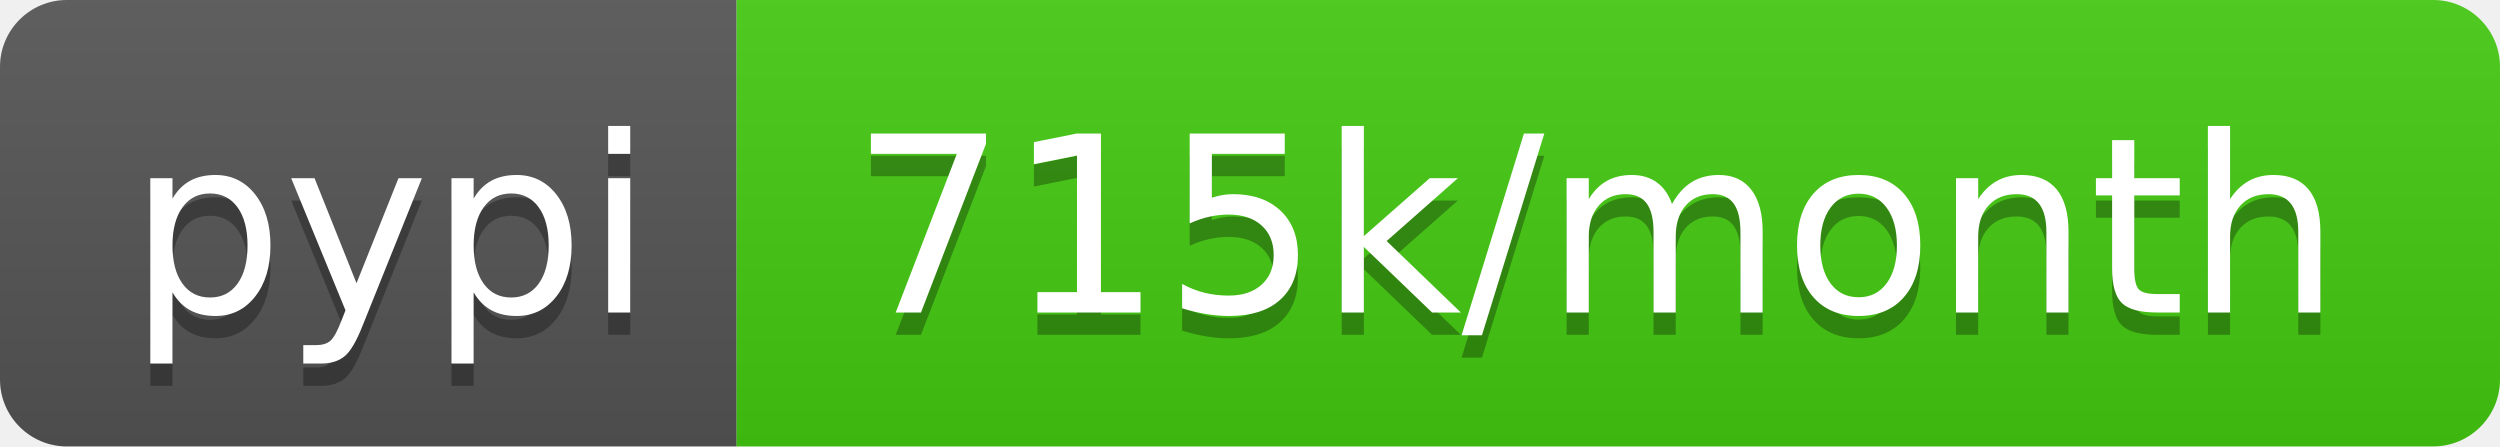
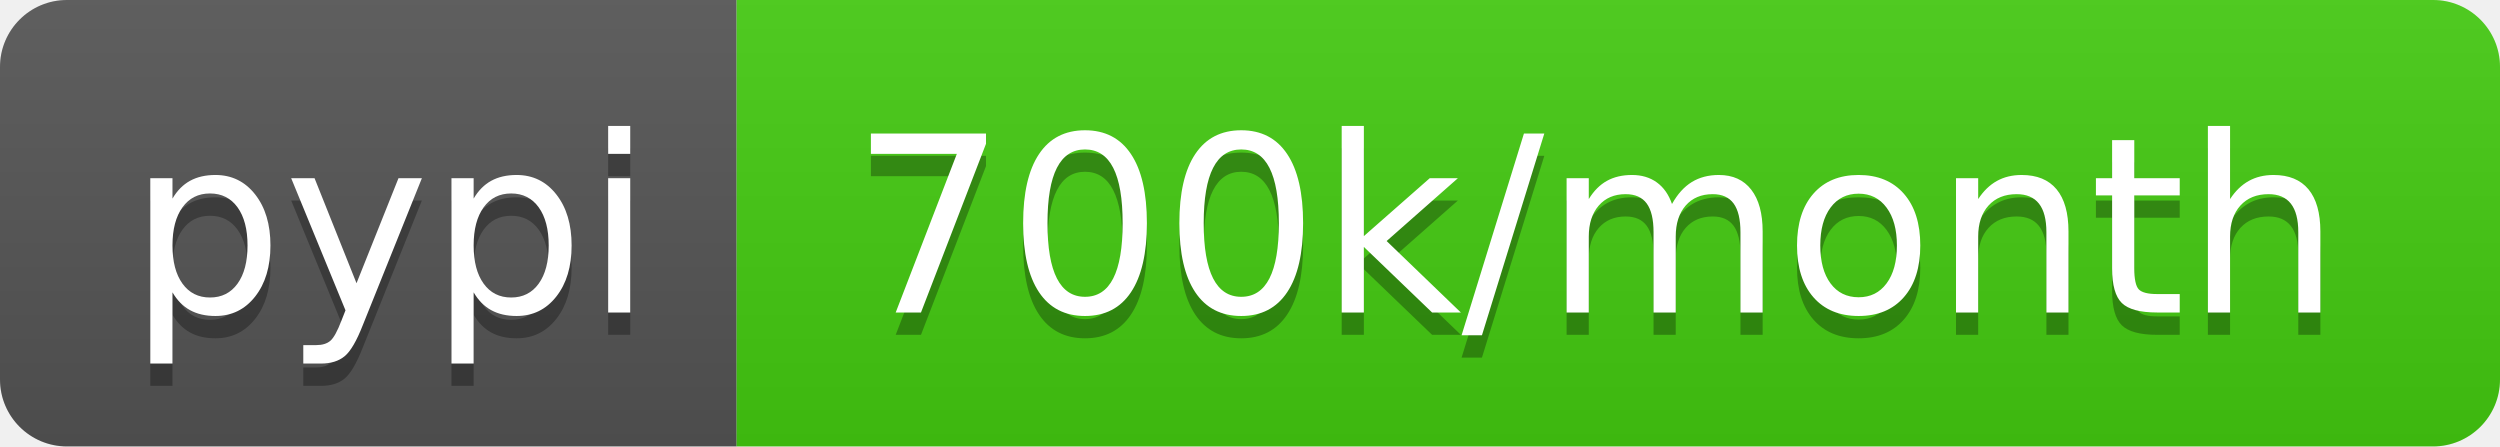
<svg xmlns="http://www.w3.org/2000/svg" width="112" height="20">
  <linearGradient id="b" x2="0" y2="100%">
    <stop offset="0" stop-color="#bbb" stop-opacity=".1" />
    <stop offset="1" stop-opacity=".1" />
  </linearGradient>
  <clipPath id="a">
    <rect width="112" height="20" rx="3" fill="#fff" />
  </clipPath>
  <g clip-path="url(#a)">
    <path fill="#555" d="M0 0h33v20H0z" />
    <path fill="#4c1" d="M33 0h79v20H33z" />
    <path fill="url(#b)" d="M0 0h112v20H0z" />
  </g>
  <g fill="#fff" text-anchor="middle" font-family="DejaVu Sans,Verdana,Geneva,sans-serif" font-size="110">
    <text x="175" y="150" fill="#010101" fill-opacity=".3" transform="scale(.1)" textLength="230">pypi</text>
    <text x="175" y="140" transform="scale(.1)" textLength="230">pypi</text>
-     <text x="715" y="150" fill="#010101" fill-opacity=".3" transform="scale(.1)" textLength="690">715k/month</text>
-     <text x="715" y="140" transform="scale(.1)" textLength="690">715k/month</text>
+     <text x="715" y="150" fill="#010101" fill-opacity=".3" transform="scale(.1)" textLength="690">700k/month</text>
+     <text x="715" y="140" transform="scale(.1)" textLength="690">700k/month</text>
  </g>
</svg>
